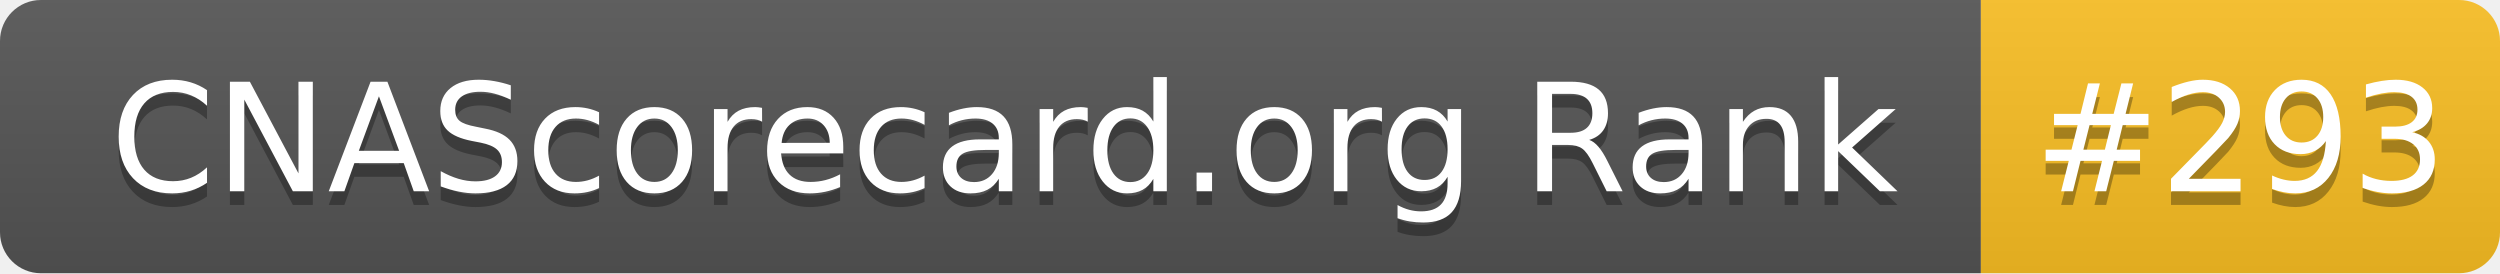
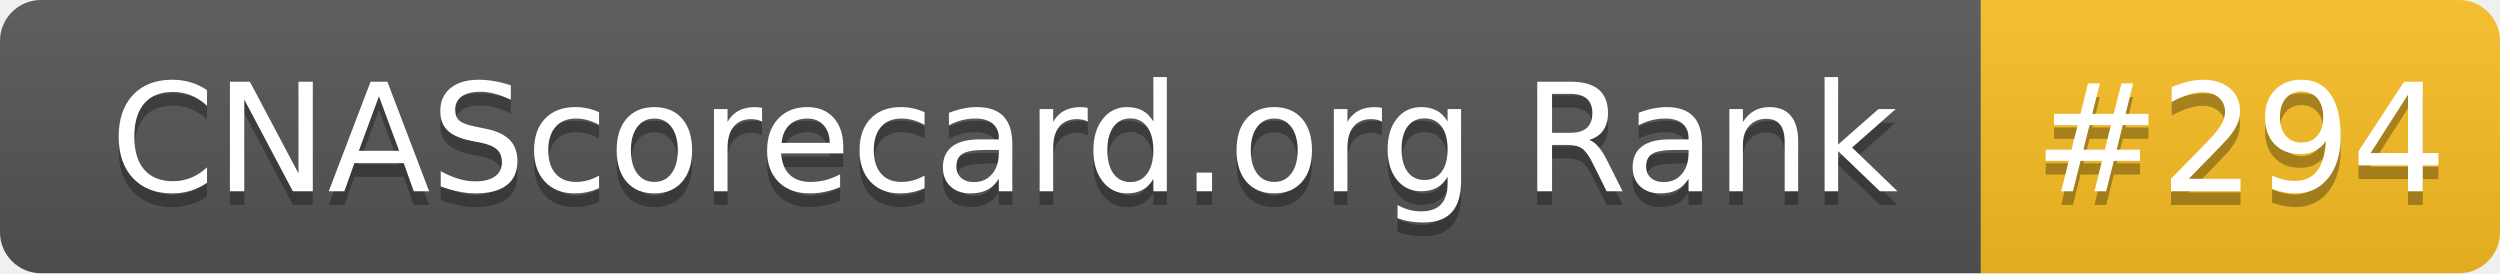
- <svg xmlns="http://www.w3.org/2000/svg" width="183" height="20" role="img" aria-label="CNAScorecard.org Rank: #293">
+ <svg xmlns="http://www.w3.org/2000/svg" width="183" height="20" role="img" aria-label="CNAScorecard.org Rank: #294">
  <linearGradient id="s" x2="0" y2="100%">
    <stop offset="0" stop-color="#bbb" stop-opacity=".1" />
    <stop offset="1" stop-opacity=".1" />
  </linearGradient>
  <clipPath id="r">
    <rect width="183" height="20" rx="3" fill="#fff" />
  </clipPath>
  <g clip-path="url(#r)">
    <rect width="145" height="20" fill="#555" />
    <rect x="145" width="38" height="20" fill="#FBBF24" />
    <rect width="183" height="20" fill="url(#s)" />
  </g>
  <g fill="#fff" text-anchor="middle" font-family="Verdana,Geneva,DejaVu Sans,sans-serif" text-rendering="geometricPrecision" font-size="110">
    <text aria-hidden="true" x="735" y="150" fill="#010101" fill-opacity=".3" transform="scale(.1)" textLength="1350">CNAScorecard.org Rank</text>
    <text x="735" y="140" transform="scale(.1)" fill="#fff" textLength="1350">CNAScorecard.org Rank</text>
-     <text aria-hidden="true" x="1640" y="150" fill="#010101" fill-opacity=".3" transform="scale(.1)" textLength="280">#293</text>
-     <text x="1640" y="140" transform="scale(.1)" fill="#fff" textLength="280">#293</text>
+     <text aria-hidden="true" x="1640" y="150" fill="#010101" fill-opacity=".3" transform="scale(.1)" textLength="280">#294</text>
+     <text x="1640" y="140" transform="scale(.1)" fill="#fff" textLength="280">#294</text>
  </g>
</svg>
